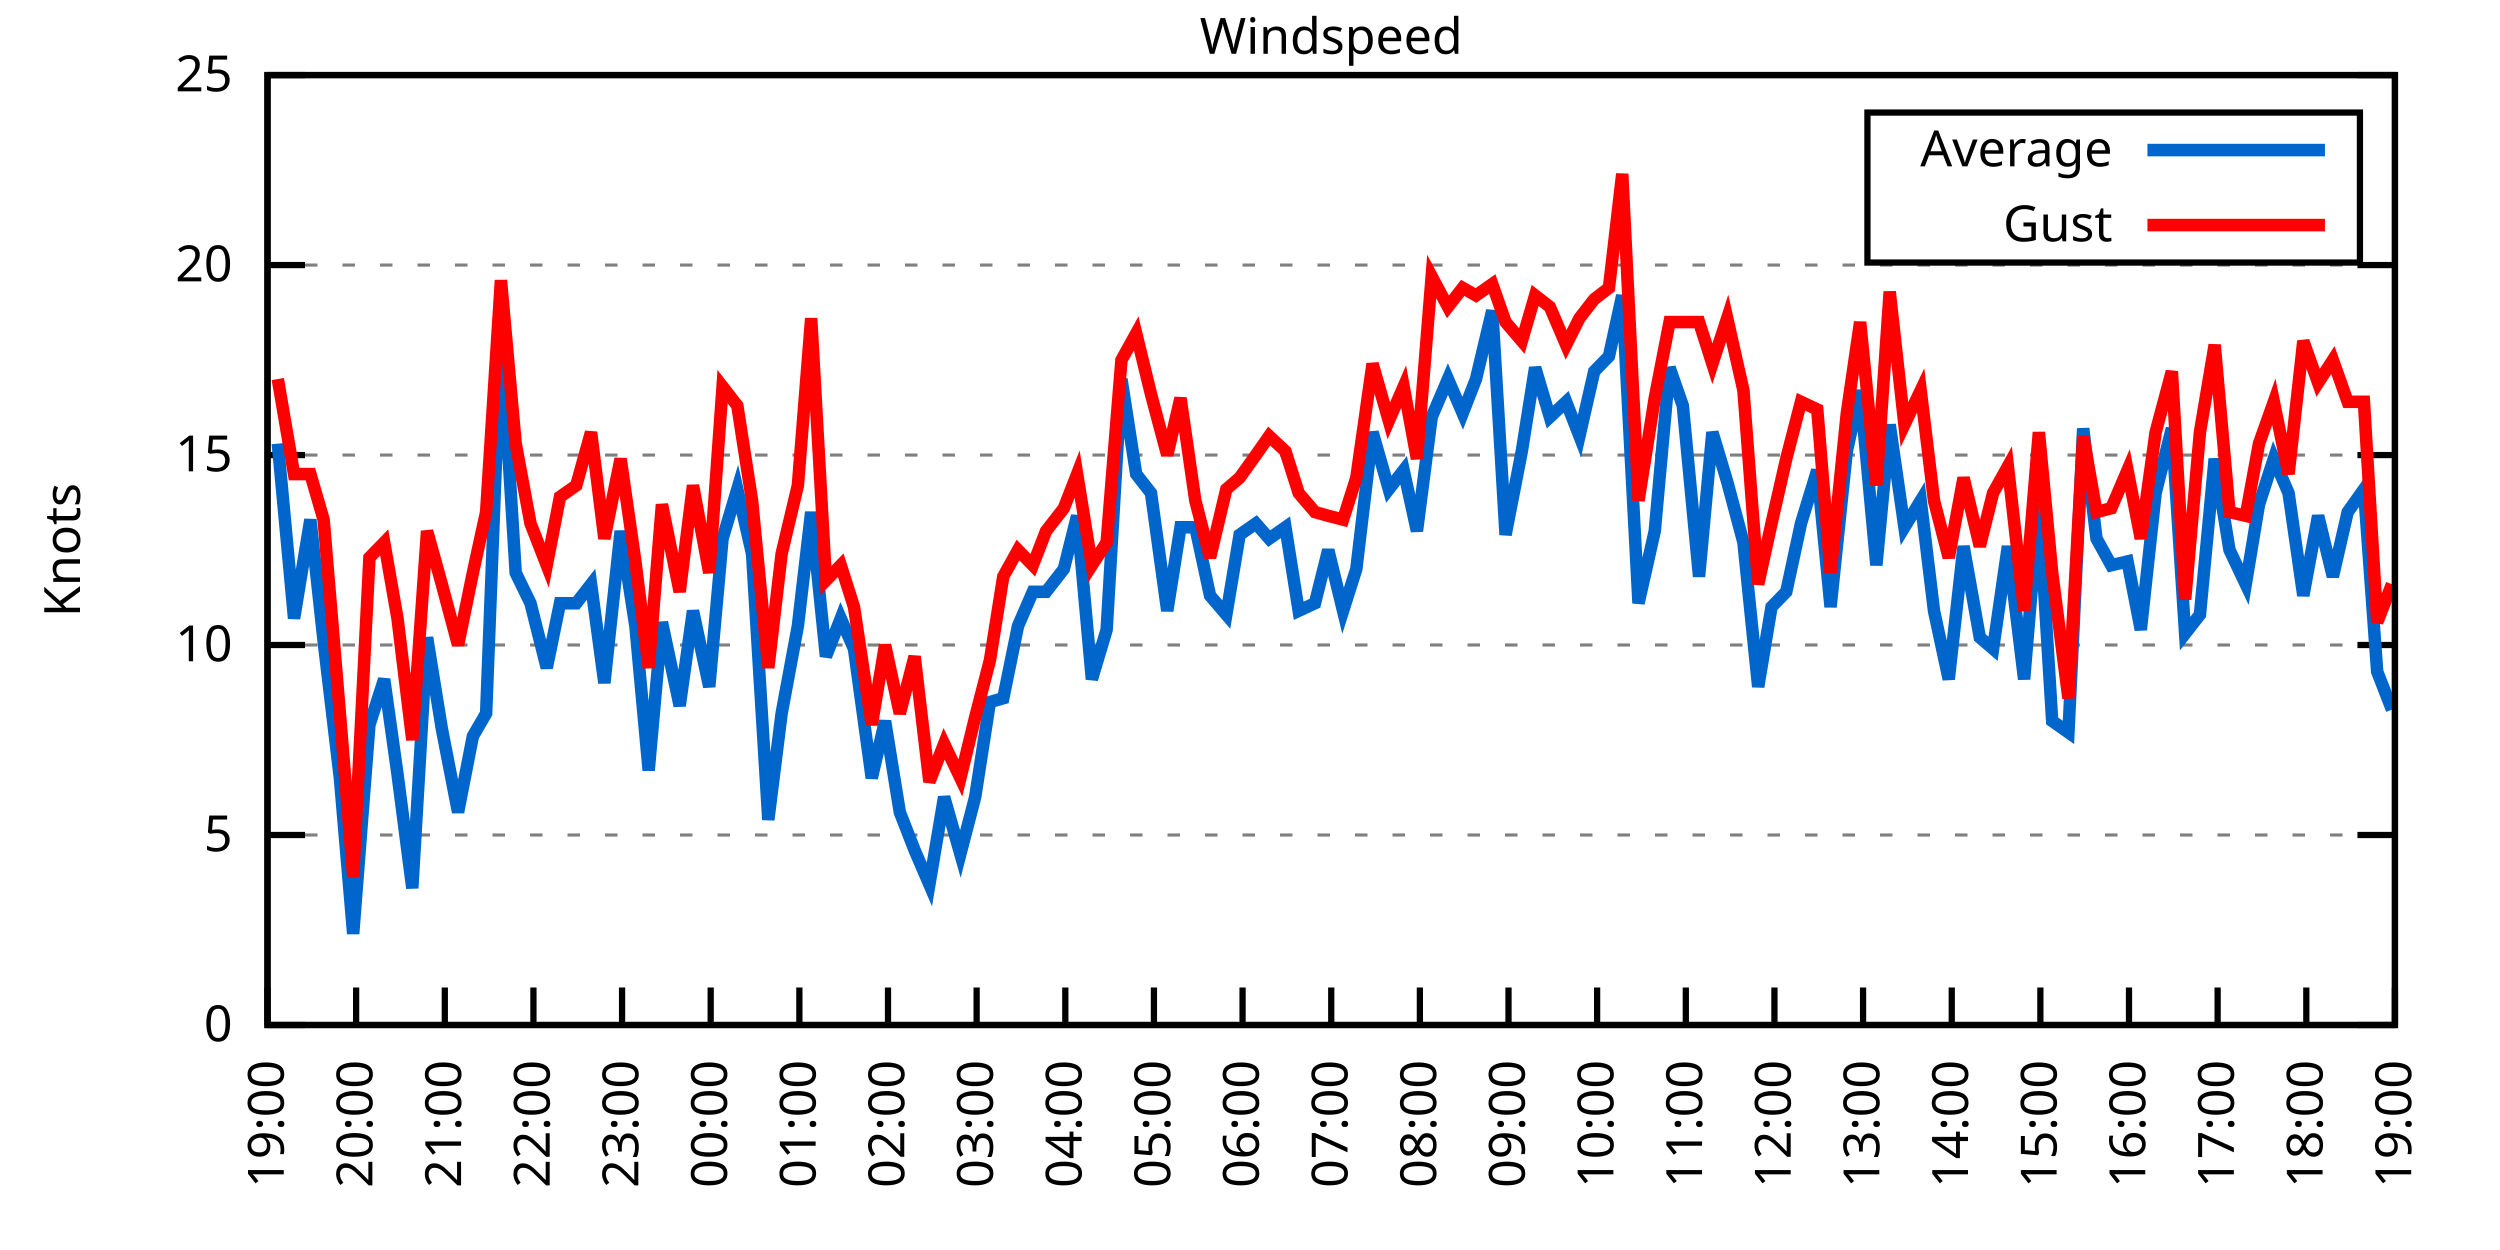
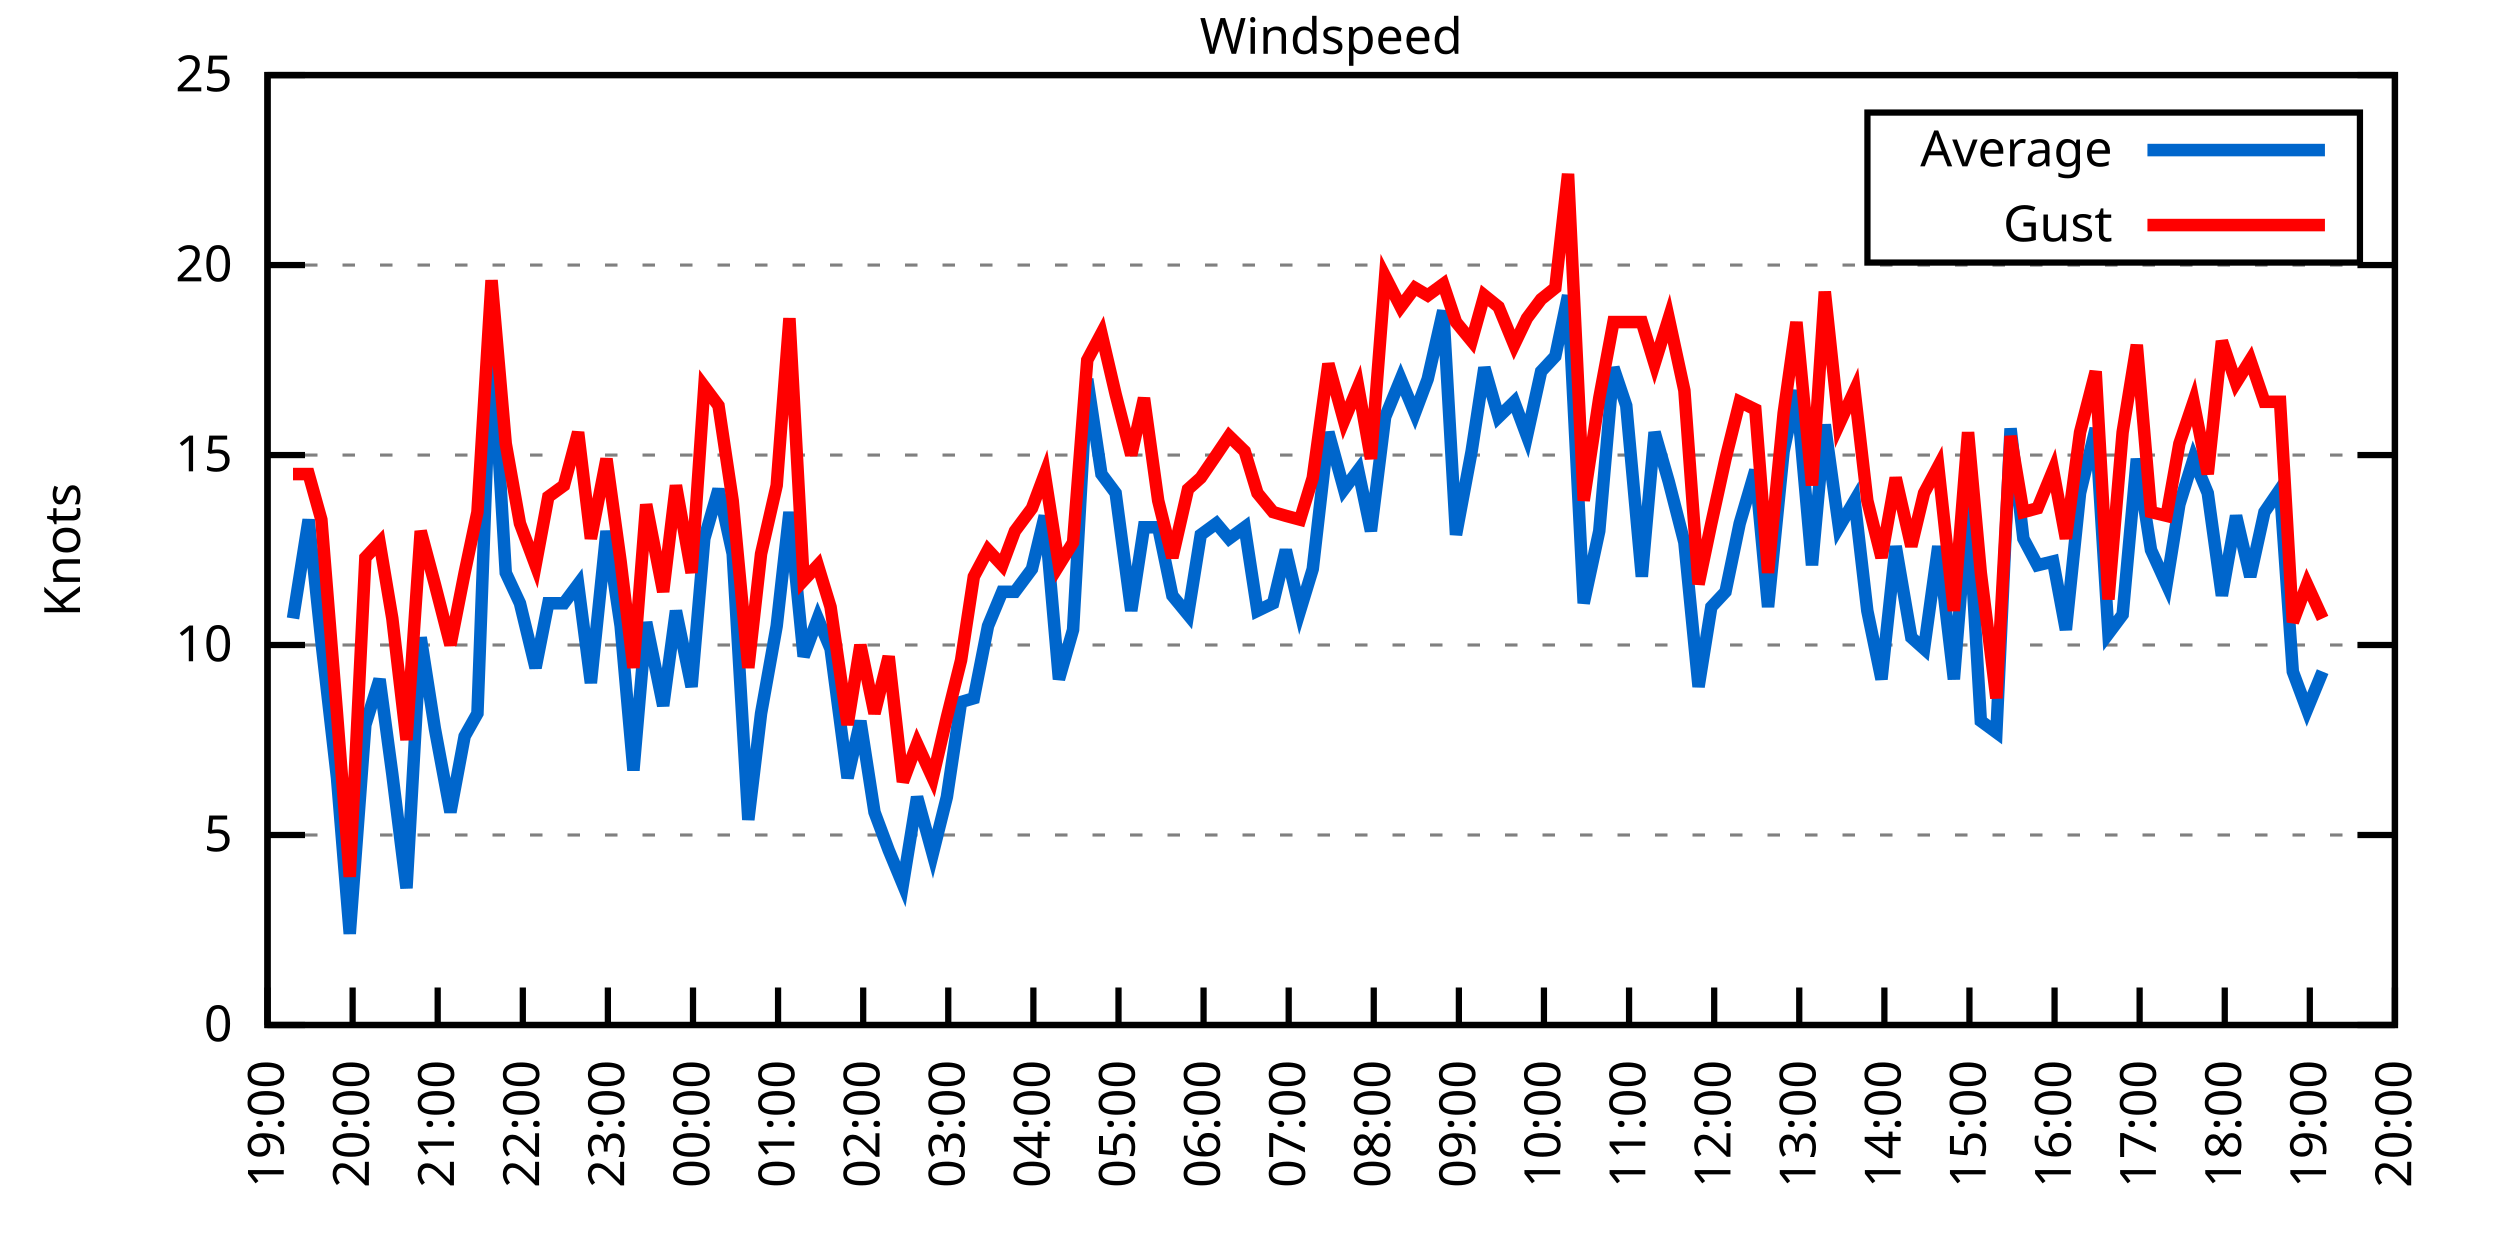
<svg xmlns="http://www.w3.org/2000/svg" xmlns:xlink="http://www.w3.org/1999/xlink" width="400" height="200" viewBox="0 0 400 200">
  <g id="gnuplot_canvas">
    <rect x="0" y="0" width="400" height="200" fill="none" />
    <defs>
      <circle id="gpDot" r="0.5" stroke-width="0.5" stroke="currentColor" />
      <path id="gpPt0" stroke-width="0.333" stroke="currentColor" d="M-1,0 h2 M0,-1 v2" />
      <path id="gpPt1" stroke-width="0.333" stroke="currentColor" d="M-1,-1 L1,1 M1,-1 L-1,1" />
      <path id="gpPt2" stroke-width="0.333" stroke="currentColor" d="M-1,0 L1,0 M0,-1 L0,1 M-1,-1 L1,1 M-1,1 L1,-1" />
      <rect id="gpPt3" stroke-width="0.333" stroke="currentColor" x="-1" y="-1" width="2" height="2" />
      <rect id="gpPt4" stroke-width="0.333" stroke="currentColor" fill="currentColor" x="-1" y="-1" width="2" height="2" />
      <circle id="gpPt5" stroke-width="0.333" stroke="currentColor" cx="0" cy="0" r="1" />
      <use xlink:href="#gpPt5" id="gpPt6" fill="currentColor" stroke="none" />
      <path id="gpPt7" stroke-width="0.333" stroke="currentColor" d="M0,-1.33 L-1.33,0.67 L1.33,0.67 z" />
      <use xlink:href="#gpPt7" id="gpPt8" fill="currentColor" stroke="none" />
      <use xlink:href="#gpPt7" id="gpPt9" stroke="currentColor" transform="rotate(180)" />
      <use xlink:href="#gpPt9" id="gpPt10" fill="currentColor" stroke="none" />
      <use xlink:href="#gpPt3" id="gpPt11" stroke="currentColor" transform="rotate(45)" />
      <use xlink:href="#gpPt11" id="gpPt12" fill="currentColor" stroke="none" />
      <path id="gpPt13" stroke-width="0.333" stroke="currentColor" d="M0,1.330 L1.265,0.411 L0.782,-1.067 L-0.782,-1.076 L-1.265,0.411 z" />
      <use xlink:href="#gpPt13" id="gpPt14" fill="currentColor" stroke="none" />
      <filter id="textbox" filterUnits="objectBoundingBox" x="0" y="0" height="1" width="1">
        <feFlood flood-color="white" flood-opacity="1" result="bgnd" />
        <feComposite in="SourceGraphic" in2="bgnd" operator="atop" />
      </filter>
      <filter id="greybox" filterUnits="objectBoundingBox" x="0" y="0" height="1" width="1">
        <feFlood flood-color="lightgrey" flood-opacity="1" result="grey" />
        <feComposite in="SourceGraphic" in2="grey" operator="atop" />
      </filter>
    </defs>
    <g fill="none" color="white" stroke="currentColor" stroke-width="1.00" stroke-linecap="butt" stroke-linejoin="miter">
</g>
    <g fill="none" color="black" stroke="currentColor" stroke-width="1.00" stroke-linecap="butt" stroke-linejoin="miter">
      <g stroke="none" shape-rendering="crispEdges">
        <polygon fill="rgb(255, 255, 255)" points="42.80,164.00 383.18,164.00 383.18,12.02 42.80,12.02 " />
      </g>
    </g>
    <g fill="none" color="black" stroke="currentColor" stroke-width="1.00" stroke-linecap="butt" stroke-linejoin="miter">
</g>
    <g fill="none" color="black" stroke="black" stroke-width="0.50" stroke-linecap="butt" stroke-linejoin="miter">
</g>
    <g fill="none" color="gray" stroke="currentColor" stroke-width="0.50" stroke-linecap="butt" stroke-linejoin="miter">
      <path stroke="gray" stroke-dasharray="2,4" class="gridline" d="M42.80,164.00 L383.19,164.00  " />
    </g>
    <g fill="none" color="gray" stroke="gray" stroke-width="1.00" stroke-linecap="butt" stroke-linejoin="miter">
</g>
    <g fill="none" color="black" stroke="currentColor" stroke-width="1.00" stroke-linecap="butt" stroke-linejoin="miter">
      <path stroke="black" d="M42.80,164.00 L48.80,164.00 M383.19,164.00 L377.19,164.00  " />
      <g transform="translate(37.20,166.60)" stroke="none" fill="black" font-family="Sans" font-size="8.00" text-anchor="end">
        <text>
          <tspan font-family="Sans"> 0</tspan>
        </text>
      </g>
    </g>
    <g fill="none" color="black" stroke="currentColor" stroke-width="1.00" stroke-linecap="butt" stroke-linejoin="miter">
</g>
    <g fill="none" color="black" stroke="black" stroke-width="0.50" stroke-linecap="butt" stroke-linejoin="miter">
</g>
    <g fill="none" color="gray" stroke="currentColor" stroke-width="0.50" stroke-linecap="butt" stroke-linejoin="miter">
      <path stroke="gray" stroke-dasharray="2,4" class="gridline" d="M42.80,133.60 L383.19,133.60  " />
    </g>
    <g fill="none" color="gray" stroke="gray" stroke-width="1.00" stroke-linecap="butt" stroke-linejoin="miter">
</g>
    <g fill="none" color="black" stroke="currentColor" stroke-width="1.00" stroke-linecap="butt" stroke-linejoin="miter">
      <path stroke="black" d="M42.80,133.60 L48.80,133.60 M383.19,133.60 L377.19,133.60  " />
      <g transform="translate(37.20,136.20)" stroke="none" fill="black" font-family="Sans" font-size="8.00" text-anchor="end">
        <text>
          <tspan font-family="Sans"> 5</tspan>
        </text>
      </g>
    </g>
    <g fill="none" color="black" stroke="currentColor" stroke-width="1.00" stroke-linecap="butt" stroke-linejoin="miter">
</g>
    <g fill="none" color="black" stroke="black" stroke-width="0.50" stroke-linecap="butt" stroke-linejoin="miter">
</g>
    <g fill="none" color="gray" stroke="currentColor" stroke-width="0.50" stroke-linecap="butt" stroke-linejoin="miter">
      <path stroke="gray" stroke-dasharray="2,4" class="gridline" d="M42.80,103.20 L383.19,103.20  " />
    </g>
    <g fill="none" color="gray" stroke="gray" stroke-width="1.00" stroke-linecap="butt" stroke-linejoin="miter">
</g>
    <g fill="none" color="black" stroke="currentColor" stroke-width="1.00" stroke-linecap="butt" stroke-linejoin="miter">
      <path stroke="black" d="M42.80,103.20 L48.80,103.20 M383.19,103.20 L377.19,103.20  " />
      <g transform="translate(37.20,105.80)" stroke="none" fill="black" font-family="Sans" font-size="8.00" text-anchor="end">
        <text>
          <tspan font-family="Sans"> 10</tspan>
        </text>
      </g>
    </g>
    <g fill="none" color="black" stroke="currentColor" stroke-width="1.00" stroke-linecap="butt" stroke-linejoin="miter">
</g>
    <g fill="none" color="black" stroke="black" stroke-width="0.50" stroke-linecap="butt" stroke-linejoin="miter">
</g>
    <g fill="none" color="gray" stroke="currentColor" stroke-width="0.50" stroke-linecap="butt" stroke-linejoin="miter">
      <path stroke="gray" stroke-dasharray="2,4" class="gridline" d="M42.80,72.81 L383.19,72.81  " />
    </g>
    <g fill="none" color="gray" stroke="gray" stroke-width="1.00" stroke-linecap="butt" stroke-linejoin="miter">
</g>
    <g fill="none" color="black" stroke="currentColor" stroke-width="1.00" stroke-linecap="butt" stroke-linejoin="miter">
      <path stroke="black" d="M42.80,72.81 L48.80,72.81 M383.19,72.81 L377.19,72.81  " />
      <g transform="translate(37.20,75.41)" stroke="none" fill="black" font-family="Sans" font-size="8.00" text-anchor="end">
        <text>
          <tspan font-family="Sans"> 15</tspan>
        </text>
      </g>
    </g>
    <g fill="none" color="black" stroke="currentColor" stroke-width="1.00" stroke-linecap="butt" stroke-linejoin="miter">
</g>
    <g fill="none" color="black" stroke="black" stroke-width="0.50" stroke-linecap="butt" stroke-linejoin="miter">
</g>
    <g fill="none" color="gray" stroke="currentColor" stroke-width="0.50" stroke-linecap="butt" stroke-linejoin="miter">
      <path stroke="gray" stroke-dasharray="2,4" class="gridline" d="M42.80,42.41 L383.19,42.41  " />
    </g>
    <g fill="none" color="gray" stroke="gray" stroke-width="1.00" stroke-linecap="butt" stroke-linejoin="miter">
</g>
    <g fill="none" color="black" stroke="currentColor" stroke-width="1.00" stroke-linecap="butt" stroke-linejoin="miter">
      <path stroke="black" d="M42.80,42.41 L48.80,42.41 M383.19,42.41 L377.19,42.41  " />
      <g transform="translate(37.20,45.01)" stroke="none" fill="black" font-family="Sans" font-size="8.00" text-anchor="end">
        <text>
          <tspan font-family="Sans"> 20</tspan>
        </text>
      </g>
    </g>
    <g fill="none" color="black" stroke="currentColor" stroke-width="1.00" stroke-linecap="butt" stroke-linejoin="miter">
</g>
    <g fill="none" color="black" stroke="black" stroke-width="0.50" stroke-linecap="butt" stroke-linejoin="miter">
</g>
    <g fill="none" color="gray" stroke="currentColor" stroke-width="0.50" stroke-linecap="butt" stroke-linejoin="miter">
      <path stroke="gray" stroke-dasharray="2,4" class="gridline" d="M42.80,12.01 L383.19,12.01  " />
    </g>
    <g fill="none" color="gray" stroke="gray" stroke-width="1.00" stroke-linecap="butt" stroke-linejoin="miter">
</g>
    <g fill="none" color="black" stroke="currentColor" stroke-width="1.00" stroke-linecap="butt" stroke-linejoin="miter">
      <path stroke="black" d="M42.80,12.01 L48.80,12.01 M383.19,12.01 L377.19,12.01  " />
      <g transform="translate(37.20,14.61)" stroke="none" fill="black" font-family="Sans" font-size="8.00" text-anchor="end">
        <text>
          <tspan font-family="Sans"> 25</tspan>
        </text>
      </g>
    </g>
    <g fill="none" color="black" stroke="currentColor" stroke-width="1.00" stroke-linecap="butt" stroke-linejoin="miter">
      <path stroke="black" d="M42.80,164.00 L42.80,158.00  " />
      <g transform="translate(45.40,169.60) rotate(270.00)" stroke="none" fill="black" font-family="Sans" font-size="8.00" text-anchor="end">
        <text>
          <tspan font-family="Sans">19:00</tspan>
        </text>
      </g>
    </g>
    <g fill="none" color="black" stroke="currentColor" stroke-width="1.00" stroke-linecap="butt" stroke-linejoin="miter">
-       <path stroke="black" d="M56.98,164.00 L56.98,158.00  " />
-       <g transform="translate(59.58,169.60) rotate(270.00)" stroke="none" fill="black" font-family="Sans" font-size="8.00" text-anchor="end">
+       <path stroke="black" d="M56.42,164.00 L56.42,158.00  " />
+       <g transform="translate(59.02,169.60) rotate(270.00)" stroke="none" fill="black" font-family="Sans" font-size="8.00" text-anchor="end">
        <text>
          <tspan font-family="Sans">20:00</tspan>
        </text>
      </g>
    </g>
    <g fill="none" color="black" stroke="currentColor" stroke-width="1.00" stroke-linecap="butt" stroke-linejoin="miter">
-       <path stroke="black" d="M71.17,164.00 L71.17,158.00  " />
-       <g transform="translate(73.77,169.60) rotate(270.00)" stroke="none" fill="black" font-family="Sans" font-size="8.00" text-anchor="end">
+       <path stroke="black" d="M70.03,164.00 L70.03,158.00  " />
+       <g transform="translate(72.63,169.60) rotate(270.00)" stroke="none" fill="black" font-family="Sans" font-size="8.00" text-anchor="end">
        <text>
          <tspan font-family="Sans">21:00</tspan>
        </text>
      </g>
    </g>
    <g fill="none" color="black" stroke="currentColor" stroke-width="1.00" stroke-linecap="butt" stroke-linejoin="miter">
-       <path stroke="black" d="M85.35,164.00 L85.35,158.00  " />
-       <g transform="translate(87.95,169.60) rotate(270.00)" stroke="none" fill="black" font-family="Sans" font-size="8.00" text-anchor="end">
+       <path stroke="black" d="M83.65,164.00 L83.65,158.00  " />
+       <g transform="translate(86.25,169.60) rotate(270.00)" stroke="none" fill="black" font-family="Sans" font-size="8.00" text-anchor="end">
        <text>
          <tspan font-family="Sans">22:00</tspan>
        </text>
      </g>
    </g>
    <g fill="none" color="black" stroke="currentColor" stroke-width="1.00" stroke-linecap="butt" stroke-linejoin="miter">
-       <path stroke="black" d="M99.53,164.00 L99.53,158.00  " />
-       <g transform="translate(102.13,169.60) rotate(270.00)" stroke="none" fill="black" font-family="Sans" font-size="8.00" text-anchor="end">
+       <path stroke="black" d="M97.26,164.00 L97.26,158.00  " />
+       <g transform="translate(99.86,169.60) rotate(270.00)" stroke="none" fill="black" font-family="Sans" font-size="8.00" text-anchor="end">
        <text>
          <tspan font-family="Sans">23:00</tspan>
        </text>
      </g>
    </g>
    <g fill="none" color="black" stroke="currentColor" stroke-width="1.00" stroke-linecap="butt" stroke-linejoin="miter">
-       <path stroke="black" d="M113.71,164.00 L113.71,158.00  " />
-       <g transform="translate(116.31,169.60) rotate(270.00)" stroke="none" fill="black" font-family="Sans" font-size="8.00" text-anchor="end">
+       <path stroke="black" d="M110.88,164.00 L110.88,158.00  " />
+       <g transform="translate(113.48,169.60) rotate(270.00)" stroke="none" fill="black" font-family="Sans" font-size="8.00" text-anchor="end">
        <text>
          <tspan font-family="Sans">00:00</tspan>
        </text>
      </g>
    </g>
    <g fill="none" color="black" stroke="currentColor" stroke-width="1.00" stroke-linecap="butt" stroke-linejoin="miter">
-       <path stroke="black" d="M127.90,164.00 L127.90,158.00  " />
-       <g transform="translate(130.50,169.60) rotate(270.00)" stroke="none" fill="black" font-family="Sans" font-size="8.00" text-anchor="end">
+       <path stroke="black" d="M124.49,164.00 L124.49,158.00  " />
+       <g transform="translate(127.09,169.60) rotate(270.00)" stroke="none" fill="black" font-family="Sans" font-size="8.00" text-anchor="end">
        <text>
          <tspan font-family="Sans">01:00</tspan>
        </text>
      </g>
    </g>
    <g fill="none" color="black" stroke="currentColor" stroke-width="1.00" stroke-linecap="butt" stroke-linejoin="miter">
-       <path stroke="black" d="M142.08,164.00 L142.08,158.00  " />
-       <g transform="translate(144.68,169.60) rotate(270.00)" stroke="none" fill="black" font-family="Sans" font-size="8.00" text-anchor="end">
+       <path stroke="black" d="M138.11,164.00 L138.11,158.00  " />
+       <g transform="translate(140.71,169.60) rotate(270.00)" stroke="none" fill="black" font-family="Sans" font-size="8.00" text-anchor="end">
        <text>
          <tspan font-family="Sans">02:00</tspan>
        </text>
      </g>
    </g>
    <g fill="none" color="black" stroke="currentColor" stroke-width="1.00" stroke-linecap="butt" stroke-linejoin="miter">
-       <path stroke="black" d="M156.26,164.00 L156.26,158.00  " />
-       <g transform="translate(158.86,169.60) rotate(270.00)" stroke="none" fill="black" font-family="Sans" font-size="8.00" text-anchor="end">
+       <path stroke="black" d="M151.72,164.00 L151.72,158.00  " />
+       <g transform="translate(154.32,169.60) rotate(270.00)" stroke="none" fill="black" font-family="Sans" font-size="8.00" text-anchor="end">
        <text>
          <tspan font-family="Sans">03:00</tspan>
        </text>
      </g>
    </g>
    <g fill="none" color="black" stroke="currentColor" stroke-width="1.00" stroke-linecap="butt" stroke-linejoin="miter">
-       <path stroke="black" d="M170.45,164.00 L170.45,158.00  " />
-       <g transform="translate(173.05,169.60) rotate(270.00)" stroke="none" fill="black" font-family="Sans" font-size="8.00" text-anchor="end">
+       <path stroke="black" d="M165.34,164.00 L165.34,158.00  " />
+       <g transform="translate(167.94,169.60) rotate(270.00)" stroke="none" fill="black" font-family="Sans" font-size="8.00" text-anchor="end">
        <text>
          <tspan font-family="Sans">04:00</tspan>
        </text>
      </g>
    </g>
    <g fill="none" color="black" stroke="currentColor" stroke-width="1.00" stroke-linecap="butt" stroke-linejoin="miter">
-       <path stroke="black" d="M184.63,164.00 L184.63,158.00  " />
-       <g transform="translate(187.23,169.60) rotate(270.00)" stroke="none" fill="black" font-family="Sans" font-size="8.00" text-anchor="end">
+       <path stroke="black" d="M178.96,164.00 L178.96,158.00  " />
+       <g transform="translate(181.56,169.60) rotate(270.00)" stroke="none" fill="black" font-family="Sans" font-size="8.00" text-anchor="end">
        <text>
          <tspan font-family="Sans">05:00</tspan>
        </text>
      </g>
    </g>
    <g fill="none" color="black" stroke="currentColor" stroke-width="1.00" stroke-linecap="butt" stroke-linejoin="miter">
-       <path stroke="black" d="M198.81,164.00 L198.81,158.00  " />
-       <g transform="translate(201.41,169.60) rotate(270.00)" stroke="none" fill="black" font-family="Sans" font-size="8.00" text-anchor="end">
+       <path stroke="black" d="M192.57,164.00 L192.57,158.00  " />
+       <g transform="translate(195.17,169.60) rotate(270.00)" stroke="none" fill="black" font-family="Sans" font-size="8.00" text-anchor="end">
        <text>
          <tspan font-family="Sans">06:00</tspan>
        </text>
      </g>
    </g>
    <g fill="none" color="black" stroke="currentColor" stroke-width="1.00" stroke-linecap="butt" stroke-linejoin="miter">
-       <path stroke="black" d="M213.00,164.00 L213.00,158.00  " />
-       <g transform="translate(215.60,169.60) rotate(270.00)" stroke="none" fill="black" font-family="Sans" font-size="8.00" text-anchor="end">
+       <path stroke="black" d="M206.19,164.00 L206.19,158.00  " />
+       <g transform="translate(208.79,169.60) rotate(270.00)" stroke="none" fill="black" font-family="Sans" font-size="8.00" text-anchor="end">
        <text>
          <tspan font-family="Sans">07:00</tspan>
        </text>
      </g>
    </g>
    <g fill="none" color="black" stroke="currentColor" stroke-width="1.00" stroke-linecap="butt" stroke-linejoin="miter">
-       <path stroke="black" d="M227.18,164.00 L227.18,158.00  " />
-       <g transform="translate(229.78,169.60) rotate(270.00)" stroke="none" fill="black" font-family="Sans" font-size="8.00" text-anchor="end">
+       <path stroke="black" d="M219.80,164.00 L219.80,158.00  " />
+       <g transform="translate(222.40,169.60) rotate(270.00)" stroke="none" fill="black" font-family="Sans" font-size="8.00" text-anchor="end">
        <text>
          <tspan font-family="Sans">08:00</tspan>
        </text>
      </g>
    </g>
    <g fill="none" color="black" stroke="currentColor" stroke-width="1.00" stroke-linecap="butt" stroke-linejoin="miter">
-       <path stroke="black" d="M241.36,164.00 L241.36,158.00  " />
-       <g transform="translate(243.96,169.60) rotate(270.00)" stroke="none" fill="black" font-family="Sans" font-size="8.00" text-anchor="end">
+       <path stroke="black" d="M233.42,164.00 L233.42,158.00  " />
+       <g transform="translate(236.02,169.60) rotate(270.00)" stroke="none" fill="black" font-family="Sans" font-size="8.00" text-anchor="end">
        <text>
          <tspan font-family="Sans">09:00</tspan>
        </text>
      </g>
    </g>
    <g fill="none" color="black" stroke="currentColor" stroke-width="1.00" stroke-linecap="butt" stroke-linejoin="miter">
-       <path stroke="black" d="M255.54,164.00 L255.54,158.00  " />
-       <g transform="translate(258.14,169.60) rotate(270.00)" stroke="none" fill="black" font-family="Sans" font-size="8.00" text-anchor="end">
+       <path stroke="black" d="M247.03,164.00 L247.03,158.00  " />
+       <g transform="translate(249.63,169.60) rotate(270.00)" stroke="none" fill="black" font-family="Sans" font-size="8.00" text-anchor="end">
        <text>
          <tspan font-family="Sans">10:00</tspan>
        </text>
      </g>
    </g>
    <g fill="none" color="black" stroke="currentColor" stroke-width="1.00" stroke-linecap="butt" stroke-linejoin="miter">
-       <path stroke="black" d="M269.73,164.00 L269.73,158.00  " />
-       <g transform="translate(272.33,169.60) rotate(270.00)" stroke="none" fill="black" font-family="Sans" font-size="8.00" text-anchor="end">
+       <path stroke="black" d="M260.65,164.00 L260.65,158.00  " />
+       <g transform="translate(263.25,169.60) rotate(270.00)" stroke="none" fill="black" font-family="Sans" font-size="8.00" text-anchor="end">
        <text>
          <tspan font-family="Sans">11:00</tspan>
        </text>
      </g>
    </g>
    <g fill="none" color="black" stroke="currentColor" stroke-width="1.00" stroke-linecap="butt" stroke-linejoin="miter">
-       <path stroke="black" d="M283.91,164.00 L283.91,158.00  " />
-       <g transform="translate(286.51,169.60) rotate(270.00)" stroke="none" fill="black" font-family="Sans" font-size="8.00" text-anchor="end">
+       <path stroke="black" d="M274.27,164.00 L274.27,158.00  " />
+       <g transform="translate(276.87,169.60) rotate(270.00)" stroke="none" fill="black" font-family="Sans" font-size="8.00" text-anchor="end">
        <text>
          <tspan font-family="Sans">12:00</tspan>
        </text>
      </g>
    </g>
    <g fill="none" color="black" stroke="currentColor" stroke-width="1.00" stroke-linecap="butt" stroke-linejoin="miter">
-       <path stroke="black" d="M298.09,164.00 L298.09,158.00  " />
-       <g transform="translate(300.69,169.60) rotate(270.00)" stroke="none" fill="black" font-family="Sans" font-size="8.00" text-anchor="end">
+       <path stroke="black" d="M287.88,164.00 L287.88,158.00  " />
+       <g transform="translate(290.48,169.60) rotate(270.00)" stroke="none" fill="black" font-family="Sans" font-size="8.00" text-anchor="end">
        <text>
          <tspan font-family="Sans">13:00</tspan>
        </text>
      </g>
    </g>
    <g fill="none" color="black" stroke="currentColor" stroke-width="1.00" stroke-linecap="butt" stroke-linejoin="miter">
-       <path stroke="black" d="M312.28,164.00 L312.28,158.00  " />
-       <g transform="translate(314.88,169.60) rotate(270.00)" stroke="none" fill="black" font-family="Sans" font-size="8.00" text-anchor="end">
+       <path stroke="black" d="M301.50,164.00 L301.50,158.00  " />
+       <g transform="translate(304.10,169.60) rotate(270.00)" stroke="none" fill="black" font-family="Sans" font-size="8.00" text-anchor="end">
        <text>
          <tspan font-family="Sans">14:00</tspan>
        </text>
      </g>
    </g>
    <g fill="none" color="black" stroke="currentColor" stroke-width="1.00" stroke-linecap="butt" stroke-linejoin="miter">
-       <path stroke="black" d="M326.46,164.00 L326.46,158.00  " />
-       <g transform="translate(329.06,169.60) rotate(270.00)" stroke="none" fill="black" font-family="Sans" font-size="8.00" text-anchor="end">
+       <path stroke="black" d="M315.11,164.00 L315.11,158.00  " />
+       <g transform="translate(317.71,169.60) rotate(270.00)" stroke="none" fill="black" font-family="Sans" font-size="8.00" text-anchor="end">
        <text>
          <tspan font-family="Sans">15:00</tspan>
        </text>
      </g>
    </g>
    <g fill="none" color="black" stroke="currentColor" stroke-width="1.00" stroke-linecap="butt" stroke-linejoin="miter">
-       <path stroke="black" d="M340.64,164.00 L340.64,158.00  " />
-       <g transform="translate(343.24,169.60) rotate(270.00)" stroke="none" fill="black" font-family="Sans" font-size="8.00" text-anchor="end">
+       <path stroke="black" d="M328.73,164.00 L328.73,158.00  " />
+       <g transform="translate(331.33,169.60) rotate(270.00)" stroke="none" fill="black" font-family="Sans" font-size="8.00" text-anchor="end">
        <text>
          <tspan font-family="Sans">16:00</tspan>
        </text>
      </g>
    </g>
    <g fill="none" color="black" stroke="currentColor" stroke-width="1.00" stroke-linecap="butt" stroke-linejoin="miter">
-       <path stroke="black" d="M354.82,164.00 L354.82,158.00  " />
-       <g transform="translate(357.42,169.60) rotate(270.00)" stroke="none" fill="black" font-family="Sans" font-size="8.00" text-anchor="end">
+       <path stroke="black" d="M342.34,164.00 L342.34,158.00  " />
+       <g transform="translate(344.94,169.60) rotate(270.00)" stroke="none" fill="black" font-family="Sans" font-size="8.00" text-anchor="end">
        <text>
          <tspan font-family="Sans">17:00</tspan>
        </text>
      </g>
    </g>
    <g fill="none" color="black" stroke="currentColor" stroke-width="1.00" stroke-linecap="butt" stroke-linejoin="miter">
-       <path stroke="black" d="M369.01,164.00 L369.01,158.00  " />
-       <g transform="translate(371.61,169.60) rotate(270.00)" stroke="none" fill="black" font-family="Sans" font-size="8.00" text-anchor="end">
+       <path stroke="black" d="M355.96,164.00 L355.96,158.00  " />
+       <g transform="translate(358.56,169.60) rotate(270.00)" stroke="none" fill="black" font-family="Sans" font-size="8.00" text-anchor="end">
        <text>
          <tspan font-family="Sans">18:00</tspan>
+         </text>
+       </g>
+     </g>
+     <g fill="none" color="black" stroke="currentColor" stroke-width="1.00" stroke-linecap="butt" stroke-linejoin="miter">
+       <path stroke="black" d="M369.57,164.00 L369.57,158.00  " />
+       <g transform="translate(372.17,169.60) rotate(270.00)" stroke="none" fill="black" font-family="Sans" font-size="8.00" text-anchor="end">
+         <text>
+           <tspan font-family="Sans">19:00</tspan>
        </text>
      </g>
    </g>
    <g fill="none" color="black" stroke="currentColor" stroke-width="1.00" stroke-linecap="butt" stroke-linejoin="miter">
      <path stroke="black" d="M383.19,164.00 L383.19,158.00  " />
      <g transform="translate(385.79,169.60) rotate(270.00)" stroke="none" fill="black" font-family="Sans" font-size="8.00" text-anchor="end">
        <text>
-           <tspan font-family="Sans">19:00</tspan>
+           <tspan font-family="Sans">20:00</tspan>
        </text>
      </g>
    </g>
    <g fill="none" color="black" stroke="currentColor" stroke-width="1.00" stroke-linecap="butt" stroke-linejoin="miter">
</g>
    <g fill="none" color="black" stroke="currentColor" stroke-width="1.00" stroke-linecap="butt" stroke-linejoin="miter">
      <path stroke="black" d="M42.80,12.01 L42.80,164.00 L383.19,164.00 L383.19,12.01 L42.80,12.01 Z  " />
    </g>
    <g fill="none" color="black" stroke="currentColor" stroke-width="1.00" stroke-linecap="butt" stroke-linejoin="miter">
</g>
    <g fill="none" color="black" stroke="currentColor" stroke-width="1.00" stroke-linecap="butt" stroke-linejoin="miter">
      <path stroke="black" d="M298.79,42.01 L298.79,18.01 L377.59,18.01 L377.59,42.01 L298.79,42.01 Z  " />
    </g>
    <g id="Windspeed_plot_1">
      <g fill="none" color="white" stroke="black" stroke-width="2.00" stroke-linecap="butt" stroke-linejoin="miter">
</g>
      <g fill="none" color="black" stroke="currentColor" stroke-width="2.00" stroke-linecap="butt" stroke-linejoin="miter">
        <g transform="translate(337.99,26.61)" stroke="none" fill="black" font-family="Sans" font-size="8.00" text-anchor="end">
          <text>
            <tspan font-family="Sans">Average</tspan>
          </text>
        </g>
      </g>
      <g fill="none" color="black" stroke="currentColor" stroke-width="2.00" stroke-linecap="butt" stroke-linejoin="miter">
-         <path stroke="rgb(  0, 102, 204)" d="M343.59,24.01 L371.99,24.01 M44.45,70.98 L47.05,98.95 L49.66,83.14 L51.78,102.60 L54.38,124.48 L56.51,149.41   L59.11,115.97 L61.47,108.68 L63.60,123.87 L65.97,142.11 L68.33,101.99 L70.69,116.58 L73.29,129.95 L75.66,117.80   L77.78,114.15 L80.15,53.35 L82.51,91.65 L84.88,96.52 L87.48,106.85 L89.60,96.52 L92.20,96.52 L94.57,93.48   L96.70,109.28 L99.30,84.97 L101.66,100.16 L103.79,123.27 L105.91,99.56 L108.75,112.93 L110.88,97.73 L113.48,109.89   L115.61,86.18 L117.97,78.28 L120.33,88.61 L122.93,131.17 L125.06,114.15 L127.66,100.16 L129.79,81.93 L132.15,105.03   L134.52,98.95 L136.64,103.81 L139.48,124.48 L141.61,115.36 L143.97,129.95 L146.34,136.03 L148.70,141.51 L151.06,127.52   L153.66,136.64 L156.03,127.52 L158.39,112.32 L160.52,111.72 L162.88,100.16 L165.25,94.69 L167.37,94.69 L170.21,91.04   L172.34,82.53 L174.70,108.68 L177.06,100.77 L179.43,60.65 L181.79,75.85 L184.16,78.89 L186.76,97.73 L188.88,84.36   L191.25,84.36 L193.61,95.30 L196.21,98.34 L198.34,85.57 L200.94,83.75 L203.07,86.18 L205.67,84.36 L207.79,97.73   L210.39,96.52 L212.52,88.00 L214.89,97.73 L217.01,91.04 L219.61,69.16 L222.21,78.28 L224.58,75.24 L226.71,84.97   L229.07,66.73 L231.67,60.65 L234.03,66.12 L236.16,60.65 L238.76,49.70 L240.89,85.57 L243.49,72.20 L245.62,58.82   L247.98,66.73 L250.58,64.29 L252.71,69.77 L255.07,59.43 L257.43,57.00 L259.56,47.27 L262.16,96.52 L264.76,84.97   L267.13,58.82 L269.25,64.90 L271.85,92.26 L273.98,69.16 L276.35,77.06 L278.95,86.79 L281.31,109.89 L283.44,97.12   L285.80,94.69 L288.16,83.75 L290.76,75.24 L292.89,97.12 L295.49,72.20 L297.62,62.47 L300.22,90.44 L302.35,67.94   L304.71,84.36 L307.31,80.10 L309.44,97.73 L311.80,108.68 L314.17,87.40 L316.77,101.99 L318.89,103.81 L321.26,87.40   L323.86,108.68 L326.22,80.71 L328.35,115.36 L330.95,117.19 L333.31,68.55 L335.44,86.18 L337.80,90.44 L340.40,89.83   L342.53,100.77 L344.90,78.89 L347.50,68.55 L349.62,101.38 L351.99,98.34 L354.35,73.41 L356.72,88.00 L359.32,93.48   L361.44,80.71 L363.81,73.41 L366.17,78.89 L368.53,95.30 L370.90,82.53 L373.26,92.26 L375.63,81.93 L378.23,78.28   L380.35,107.46 L382.72,113.54  " />
+         <path stroke="rgb(  0, 102, 204)" d="M343.59,24.01 L371.99,24.01 M46.88,98.95 L49.38,83.14 L51.42,102.60 L53.92,124.48 L55.96,149.41 L58.46,115.97   L60.73,108.68 L62.77,123.87 L65.04,142.11 L67.31,101.99 L69.58,116.58 L72.07,129.95 L74.34,117.80 L76.39,114.15   L78.65,53.35 L80.92,91.65 L83.19,96.52 L85.69,106.85 L87.73,96.52 L90.23,96.52 L92.50,93.48 L94.54,109.28   L97.04,84.97 L99.30,100.16 L101.35,123.27 L103.39,99.56 L106.11,112.93 L108.15,97.73 L110.65,109.89 L112.69,86.18   L114.96,78.28 L117.23,88.61 L119.73,131.17 L121.77,114.15 L124.27,100.16 L126.31,81.93 L128.58,105.03 L130.85,98.95   L132.89,103.81 L135.61,124.48 L137.66,115.36 L139.92,129.95 L142.19,136.03 L144.46,141.51 L146.73,127.52 L149.23,136.64   L151.50,127.52 L153.77,112.32 L155.81,111.72 L158.08,100.16 L160.35,94.69 L162.39,94.69 L165.11,91.04 L167.16,82.53   L169.43,108.68 L171.69,100.77 L173.96,60.65 L176.23,75.85 L178.50,78.89 L181.00,97.73 L183.04,84.36 L185.31,84.36   L187.58,95.30 L190.08,98.34 L192.12,85.57 L194.61,83.75 L196.66,86.18 L199.15,84.36 L201.19,97.73 L203.69,96.52   L205.73,88.00 L208.00,97.73 L210.04,91.04 L212.54,69.16 L215.04,78.28 L217.31,75.24 L219.35,84.97 L221.62,66.73   L224.11,60.65 L226.38,66.12 L228.43,60.65 L230.92,49.70 L232.96,85.57 L235.46,72.20 L237.50,58.82 L239.77,66.73   L242.27,64.29 L244.31,69.77 L246.58,59.43 L248.85,57.00 L250.89,47.27 L253.39,96.52 L255.88,84.97 L258.15,58.82   L260.20,64.90 L262.69,92.26 L264.73,69.16 L267.00,77.06 L269.50,86.79 L271.77,109.89 L273.81,97.12 L276.08,94.69   L278.35,83.75 L280.85,75.24 L282.89,97.12 L285.38,72.20 L287.43,62.47 L289.92,90.44 L291.97,67.94 L294.23,84.36   L296.73,80.10 L298.77,97.73 L301.04,108.68 L303.31,87.40 L305.81,101.99 L307.85,103.81 L310.12,87.40 L312.62,108.68   L314.89,80.71 L316.93,115.36 L319.42,117.19 L321.69,68.55 L323.74,86.18 L326.00,90.44 L328.50,89.83 L330.54,100.77   L332.81,78.89 L335.31,68.55 L337.35,101.38 L339.62,98.34 L341.89,73.41 L344.16,88.00 L346.65,93.48 L348.70,80.71   L350.97,73.41 L353.24,78.89 L355.50,95.30 L357.77,82.53 L360.04,92.26 L362.31,81.93 L364.81,78.28 L366.85,107.46   L369.12,113.54 L371.62,107.46  " />
      </g>
    </g>
    <g id="Windspeed_plot_2">
      <g fill="none" color="black" stroke="currentColor" stroke-width="2.00" stroke-linecap="butt" stroke-linejoin="miter">
        <g transform="translate(337.99,38.61)" stroke="none" fill="black" font-family="Sans" font-size="8.00" text-anchor="end">
          <text>
            <tspan font-family="Sans">Gust</tspan>
          </text>
        </g>
      </g>
      <g fill="none" color="black" stroke="currentColor" stroke-width="2.00" stroke-linecap="butt" stroke-linejoin="miter">
-         <path stroke="rgb(255,   0,   0)" d="M343.59,36.01 L371.99,36.01 M44.45,60.65 L47.05,75.85 L49.66,75.85 L51.78,83.14 L54.38,114.15 L56.51,140.29   L59.11,89.22 L61.47,86.79 L63.60,98.95 L65.97,118.40 L68.33,84.97 L70.69,93.48 L73.29,103.20 L75.66,91.65   L77.78,81.93 L80.15,44.84 L82.51,70.98 L84.88,83.75 L87.48,90.44 L89.60,79.49 L92.20,77.67 L94.57,69.16   L96.70,86.18 L99.30,73.41 L101.66,89.83 L103.79,106.85 L105.91,80.71 L108.75,94.69 L110.88,77.67 L113.48,91.65   L115.61,61.86 L117.97,64.90 L120.33,80.10 L122.93,106.85 L125.06,88.61 L127.66,77.67 L129.79,50.92 L132.15,92.87   L134.52,90.44 L136.64,97.12 L139.48,115.97 L141.61,103.20 L143.97,114.15 L146.34,105.03 L148.70,125.09 L151.06,119.01   L153.66,124.48 L156.03,114.76 L158.39,105.64 L160.52,92.26 L162.88,88.00 L165.25,90.44 L167.37,84.97 L170.21,81.32   L172.34,75.85 L174.70,90.44 L177.06,86.79 L179.43,57.61 L181.79,53.35 L184.16,63.08 L186.76,72.81 L188.88,63.69   L191.25,80.10 L193.61,89.22 L196.21,78.28 L198.34,76.45 L200.94,72.81 L203.07,69.77 L205.67,72.20 L207.79,78.89   L210.39,81.93 L212.52,82.53 L214.89,83.14 L217.01,76.45 L219.61,58.21 L222.21,67.33 L224.58,61.86 L226.71,73.41   L229.07,44.23 L231.67,49.10 L234.03,46.06 L236.16,47.27 L238.76,45.45 L240.89,51.53 L243.49,54.57 L245.62,47.27   L247.98,49.10 L250.58,55.18 L252.71,50.92 L255.07,47.88 L257.43,46.06 L259.56,27.82 L262.16,80.10 L264.76,63.69   L267.13,51.53 L269.25,51.53 L271.85,51.53 L273.98,58.21 L276.35,50.92 L278.95,62.47 L281.31,93.48 L283.44,83.75   L285.80,73.41 L288.16,64.29 L290.76,65.51 L292.89,91.65 L295.49,66.12 L297.62,51.53 L300.22,77.67 L302.35,46.66   L304.71,67.94 L307.31,62.47 L309.44,80.10 L311.80,89.22 L314.17,76.45 L316.77,87.40 L318.89,78.89 L321.26,74.63   L323.86,97.73 L326.22,69.16 L328.35,91.65 L330.95,111.72 L333.31,69.77 L335.44,81.93 L337.80,81.32 L340.40,75.24   L342.53,86.18 L344.90,69.16 L347.50,59.43 L349.62,95.91 L351.99,69.16 L354.35,55.18 L356.72,81.93 L359.32,82.53   L361.44,70.98 L363.81,64.29 L366.17,75.85 L368.53,54.57 L370.90,61.25 L373.26,57.61 L375.63,64.29 L378.23,64.29   L380.35,99.56 L382.72,93.48  " />
+         <path stroke="rgb(255,   0,   0)" d="M343.59,36.01 L371.99,36.01 M46.88,75.85 L49.38,75.85 L51.42,83.14 L53.92,114.15 L55.96,140.29 L58.46,89.22   L60.73,86.79 L62.77,98.95 L65.04,118.40 L67.31,84.97 L69.58,93.48 L72.07,103.20 L74.34,91.65 L76.39,81.93   L78.65,44.84 L80.92,70.98 L83.19,83.75 L85.69,90.44 L87.73,79.49 L90.23,77.67 L92.50,69.16 L94.54,86.18   L97.04,73.41 L99.30,89.83 L101.35,106.85 L103.39,80.71 L106.11,94.69 L108.15,77.67 L110.65,91.65 L112.69,61.86   L114.96,64.90 L117.23,80.10 L119.73,106.85 L121.77,88.61 L124.27,77.67 L126.31,50.92 L128.58,92.87 L130.85,90.44   L132.89,97.12 L135.61,115.97 L137.66,103.20 L139.92,114.15 L142.19,105.03 L144.46,125.09 L146.73,119.01 L149.23,124.48   L151.50,114.76 L153.77,105.64 L155.81,92.26 L158.08,88.00 L160.35,90.44 L162.39,84.97 L165.11,81.32 L167.16,75.85   L169.43,90.44 L171.69,86.79 L173.96,57.61 L176.23,53.35 L178.50,63.08 L181.00,72.81 L183.04,63.69 L185.31,80.10   L187.58,89.22 L190.08,78.28 L192.12,76.45 L194.61,72.81 L196.66,69.77 L199.15,72.20 L201.19,78.89 L203.69,81.93   L205.73,82.53 L208.00,83.14 L210.04,76.45 L212.54,58.21 L215.04,67.33 L217.31,61.86 L219.35,73.41 L221.62,44.23   L224.11,49.10 L226.38,46.06 L228.43,47.27 L230.92,45.45 L232.96,51.53 L235.46,54.57 L237.50,47.27 L239.77,49.10   L242.27,55.18 L244.31,50.92 L246.58,47.88 L248.85,46.06 L250.89,27.82 L253.39,80.10 L255.88,63.69 L258.15,51.53   L260.20,51.53 L262.69,51.53 L264.73,58.21 L267.00,50.92 L269.50,62.47 L271.77,93.48 L273.81,83.75 L276.08,73.41   L278.35,64.29 L280.85,65.51 L282.89,91.65 L285.38,66.12 L287.43,51.53 L289.92,77.67 L291.97,46.66 L294.23,67.94   L296.73,62.47 L298.77,80.10 L301.04,89.22 L303.31,76.45 L305.81,87.40 L307.85,78.89 L310.12,74.63 L312.62,97.73   L314.89,69.16 L316.93,91.65 L319.42,111.72 L321.69,69.77 L323.74,81.93 L326.00,81.32 L328.50,75.24 L330.54,86.18   L332.81,69.16 L335.31,59.43 L337.35,95.91 L339.62,69.16 L341.89,55.18 L344.16,81.93 L346.65,82.53 L348.70,70.98   L350.97,64.29 L353.24,75.85 L355.50,54.57 L357.77,61.25 L360.04,57.61 L362.31,64.29 L364.81,64.29 L366.85,99.56   L369.12,93.48 L371.62,98.95  " />
      </g>
    </g>
    <g fill="none" color="black" stroke="currentColor" stroke-width="2.00" stroke-linecap="butt" stroke-linejoin="miter">
</g>
    <g fill="none" color="black" stroke="black" stroke-width="1.00" stroke-linecap="butt" stroke-linejoin="miter">
</g>
    <g fill="none" color="black" stroke="currentColor" stroke-width="1.00" stroke-linecap="butt" stroke-linejoin="miter">
      <path stroke="black" d="M42.80,12.01 L42.80,164.00 L383.19,164.00 L383.19,12.01 L42.80,12.01 Z  " />
      <g transform="translate(12.80,88.01) rotate(270.00)" stroke="none" fill="black" font-family="Sans" font-size="8.00" text-anchor="middle">
        <text>
          <tspan font-family="Sans">Knots</tspan>
        </text>
      </g>
    </g>
    <g fill="none" color="black" stroke="currentColor" stroke-width="1.00" stroke-linecap="butt" stroke-linejoin="miter">
</g>
    <g fill="none" color="black" stroke="currentColor" stroke-width="1.00" stroke-linecap="butt" stroke-linejoin="miter">
      <g transform="translate(212.99,8.61)" stroke="none" fill="black" font-family="Sans" font-size="8.00" text-anchor="middle">
        <text>
          <tspan font-family="Sans">Windspeed</tspan>
        </text>
      </g>
    </g>
    <g fill="none" color="black" stroke="currentColor" stroke-width="1.00" stroke-linecap="butt" stroke-linejoin="miter">
</g>
  </g>
</svg>
